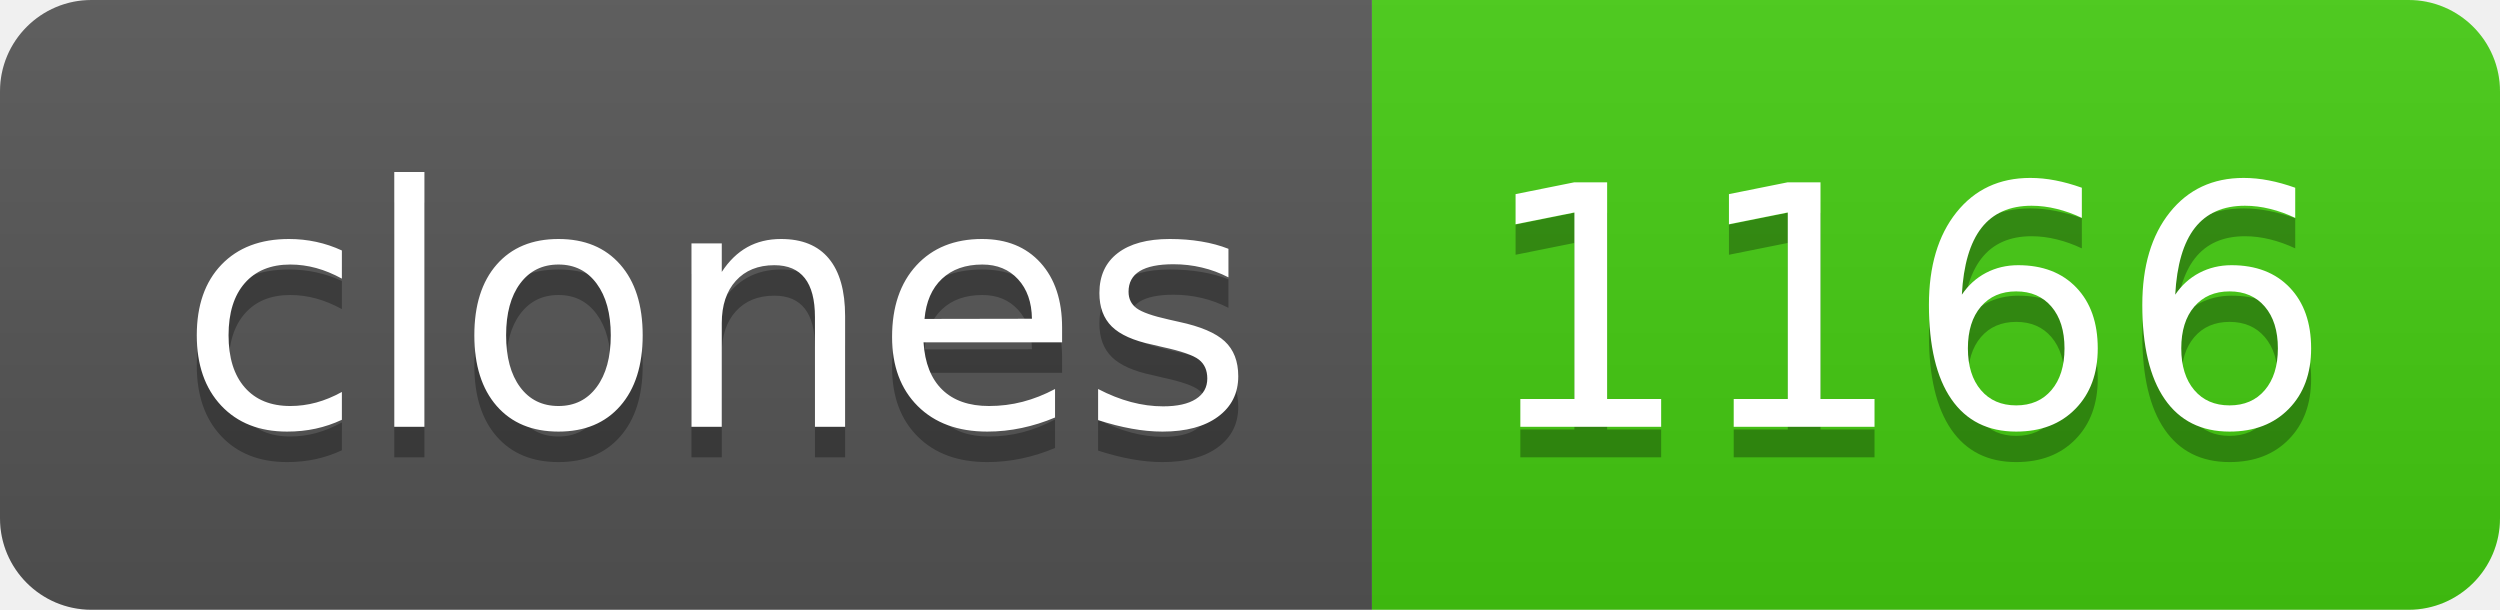
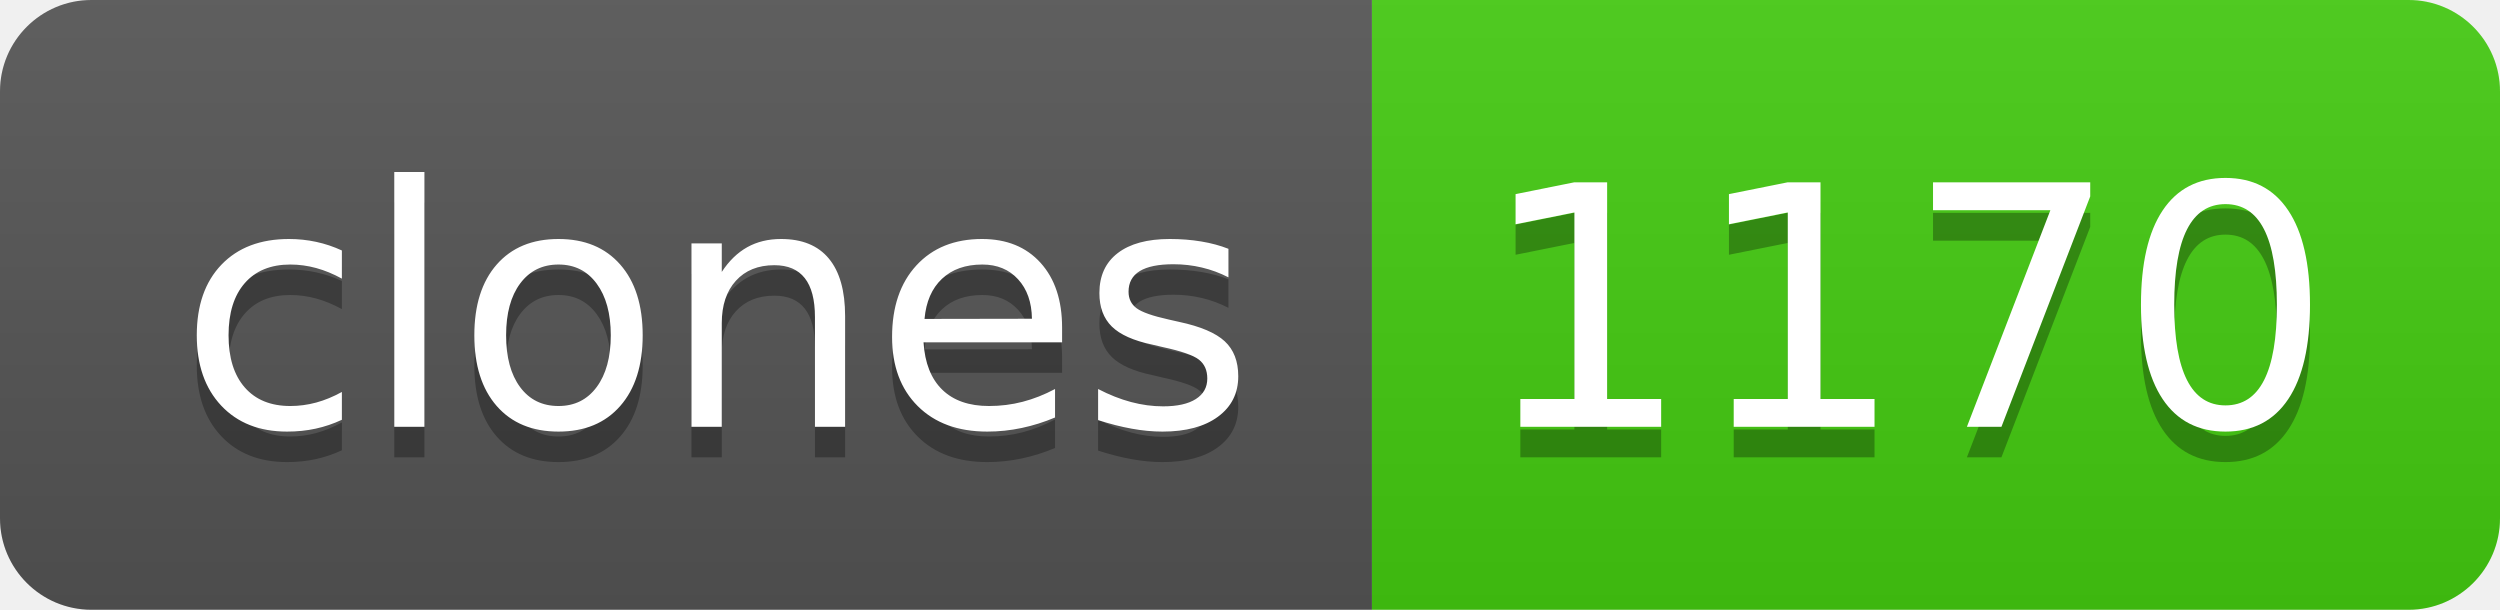
- <svg xmlns="http://www.w3.org/2000/svg" width="82" height="20" role="img" aria-label="clones: 1166">
+ <svg xmlns="http://www.w3.org/2000/svg" width="82" height="20" role="img" aria-label="clones: 1170">
  <linearGradient id="s" x2="0" y2="100%">
    <stop offset="0" stop-color="#bbb" stop-opacity=".1" />
    <stop offset="1" stop-opacity=".1" />
  </linearGradient>
  <clipPath id="r">
    <rect width="82" height="20" rx="3" fill="#fff" />
  </clipPath>
  <g clip-path="url(#r)">
    <rect width="45" height="20" fill="#555" />
    <rect x="45" width="37" height="20" fill="#4c1" />
    <rect width="82" height="20" fill="url(#s)" />
  </g>
  <g fill="#fff" text-anchor="middle" font-family="Verdana,Geneva,DejaVu Sans,sans-serif" text-rendering="geometricPrecision" font-size="110">
    <text aria-hidden="true" x="235" y="150" fill="#010101" fill-opacity=".3" transform="scale(.1)" textLength="350">clones</text>
    <text x="235" y="140" transform="scale(.1)" fill="#fff" textLength="350">clones</text>
-     <text aria-hidden="true" x="625" y="150" fill="#010101" fill-opacity=".3" transform="scale(.1)" textLength="270">1166</text>
-     <text x="625" y="140" transform="scale(.1)" fill="#fff" textLength="270">1166</text>
+     <text aria-hidden="true" x="625" y="150" fill="#010101" fill-opacity=".3" transform="scale(.1)" textLength="270">1170</text>
+     <text x="625" y="140" transform="scale(.1)" fill="#fff" textLength="270">1170</text>
  </g>
</svg>
